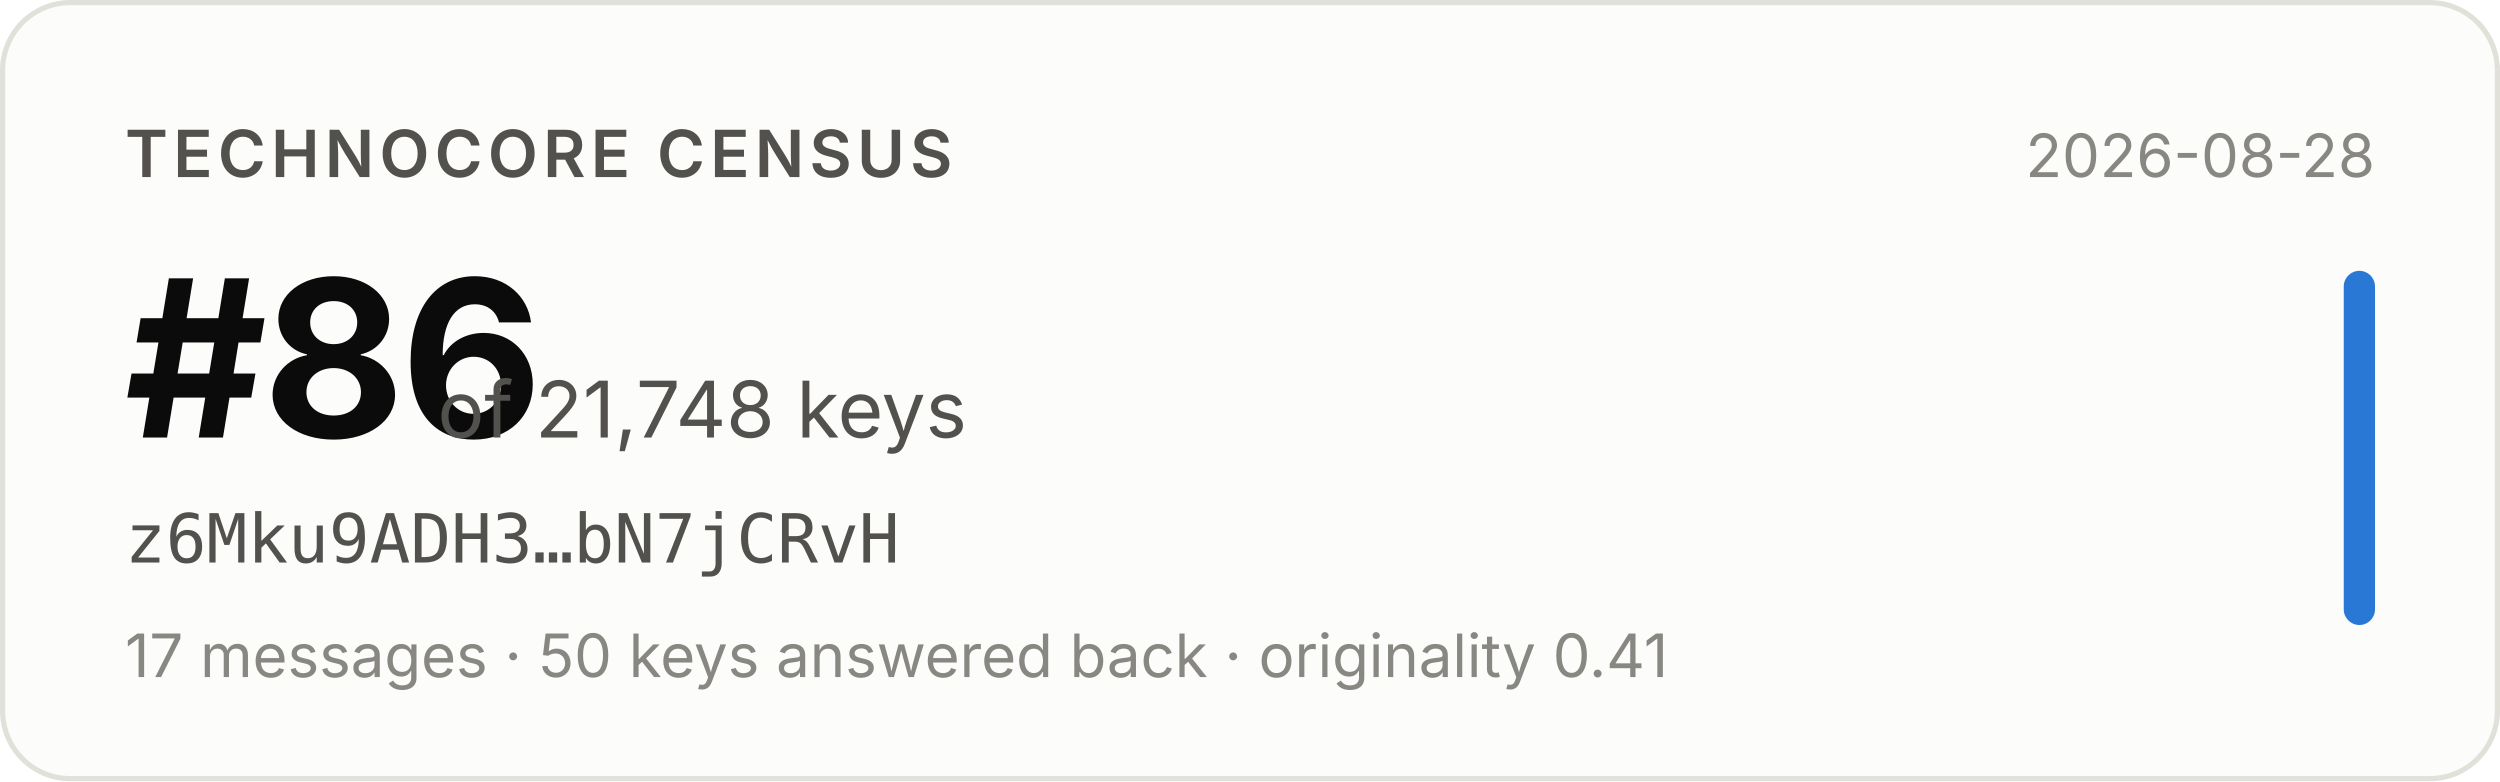
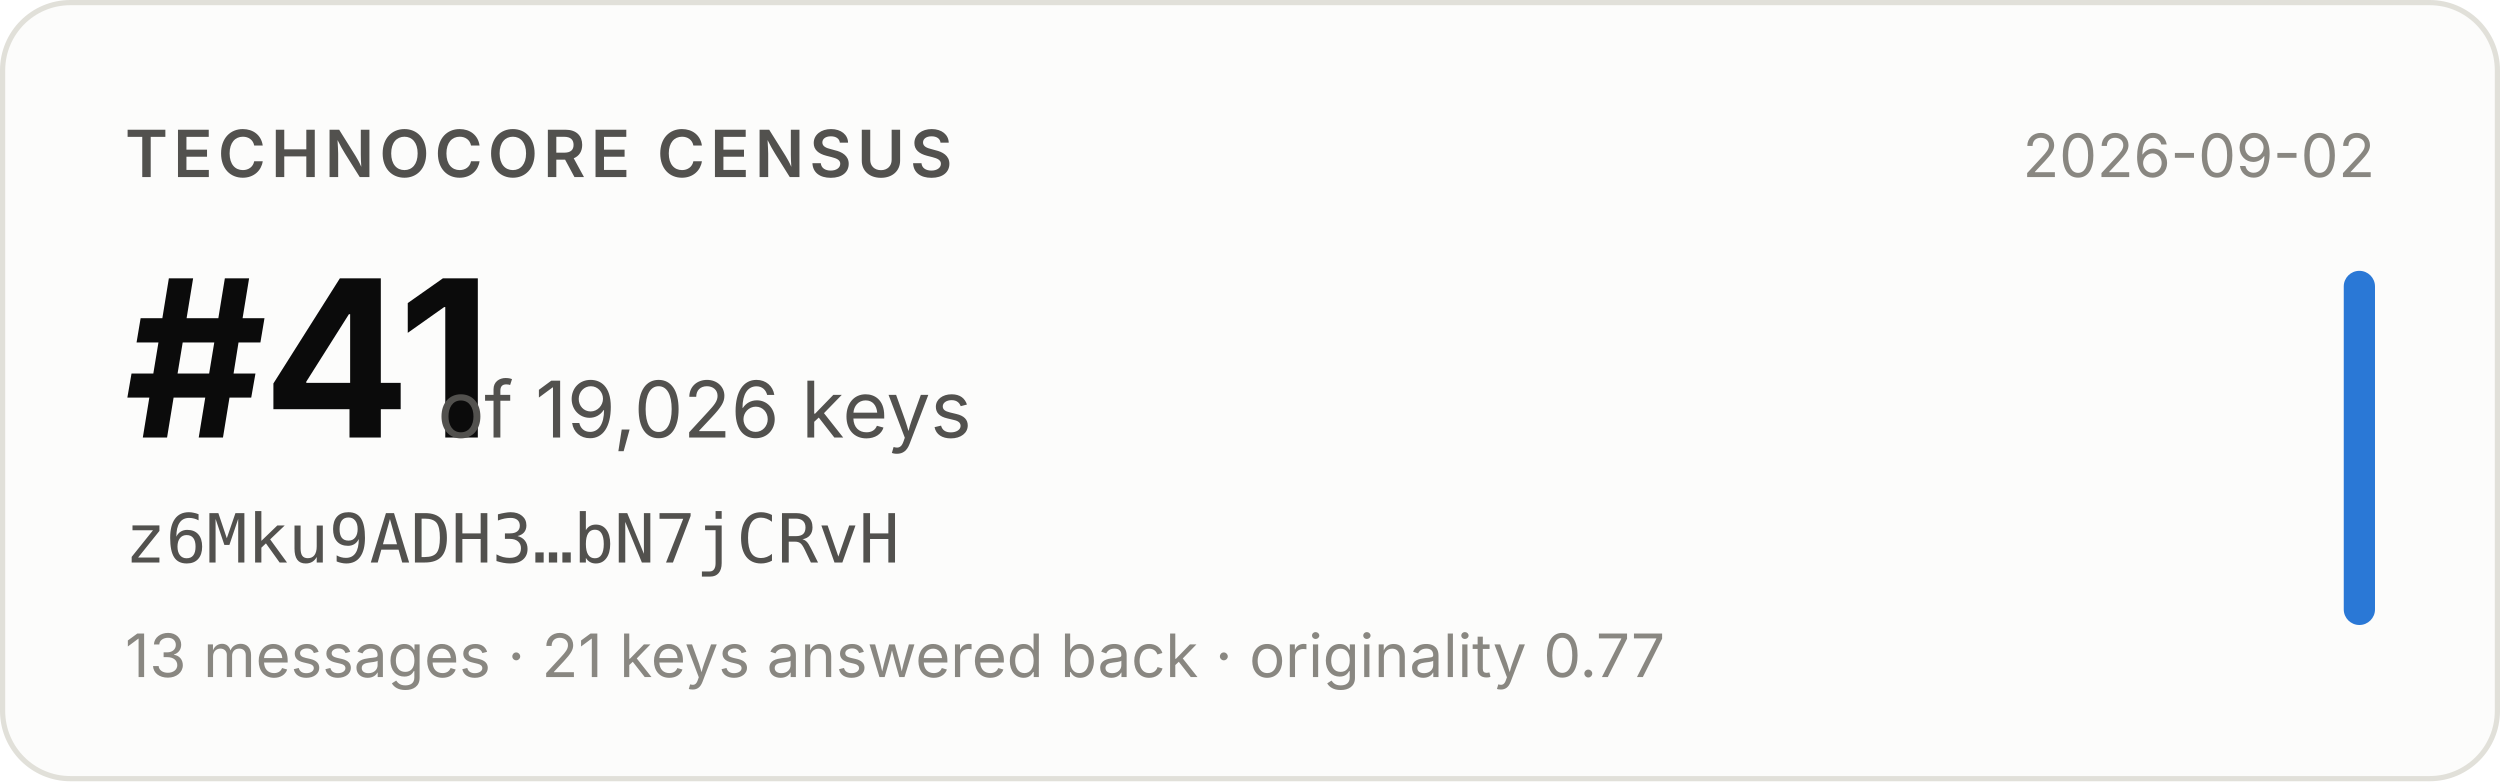
- <svg xmlns="http://www.w3.org/2000/svg" width="480" height="150" viewBox="0 0 480 150" role="img" aria-label="Technocore Census rank #86 of 21,748 keys for z6Mku9ADH3…bN7jCRvH, snapshot 2026-08-28">
+ <svg xmlns="http://www.w3.org/2000/svg" width="480" height="150" viewBox="0 0 480 150" role="img" aria-label="Technocore Census rank #41 of 19,026 keys for z6Mku9ADH3…bN7jCRvH, snapshot 2026-09-02">
  <rect x="0.5" y="0.5" width="479" height="149" rx="13" fill="#fcfcfb" stroke="#e1e0d9" />
  <g font-family="system-ui, -apple-system, 'Segoe UI', sans-serif">
    <text x="24" y="34" font-size="12.5" font-weight="600" fill="#52514e" letter-spacing="0.08em">TECHNOCORE CENSUS</text>
-     <text x="24" y="84" font-size="42" font-weight="650" fill="#0b0b0b" letter-spacing="-0.02em">#86</text>
-     <text x="84" y="84" font-size="15" fill="#52514e">of 21,748 keys</text>
+     <text x="24" y="84" font-size="42" font-weight="650" fill="#0b0b0b" letter-spacing="-0.02em">#41</text>
+     <text x="84" y="84" font-size="15" fill="#52514e">of 19,026 keys</text>
    <text x="24" y="108" font-size="13" fill="#52514e" font-family="ui-monospace, SFMono-Regular, Menlo, monospace">z6Mku9ADH3…bN7jCRvH</text>
-     <text x="24" y="130" font-size="11.5" fill="#898781">17 messages · 50 keys answered back · originality 0.41</text>
-     <text x="456" y="34" font-size="11.5" fill="#898781" text-anchor="end">2026-08-28</text>
+     <text x="24" y="130" font-size="11.5" fill="#898781">13 messages · 21 keys answered back · originality 0.77</text>
+     <text x="456" y="34" font-size="11.5" fill="#898781" text-anchor="end">2026-09-02</text>
    <rect x="450" y="52" width="6" height="68" rx="3" fill="#2a78d6" />
  </g>
</svg>
